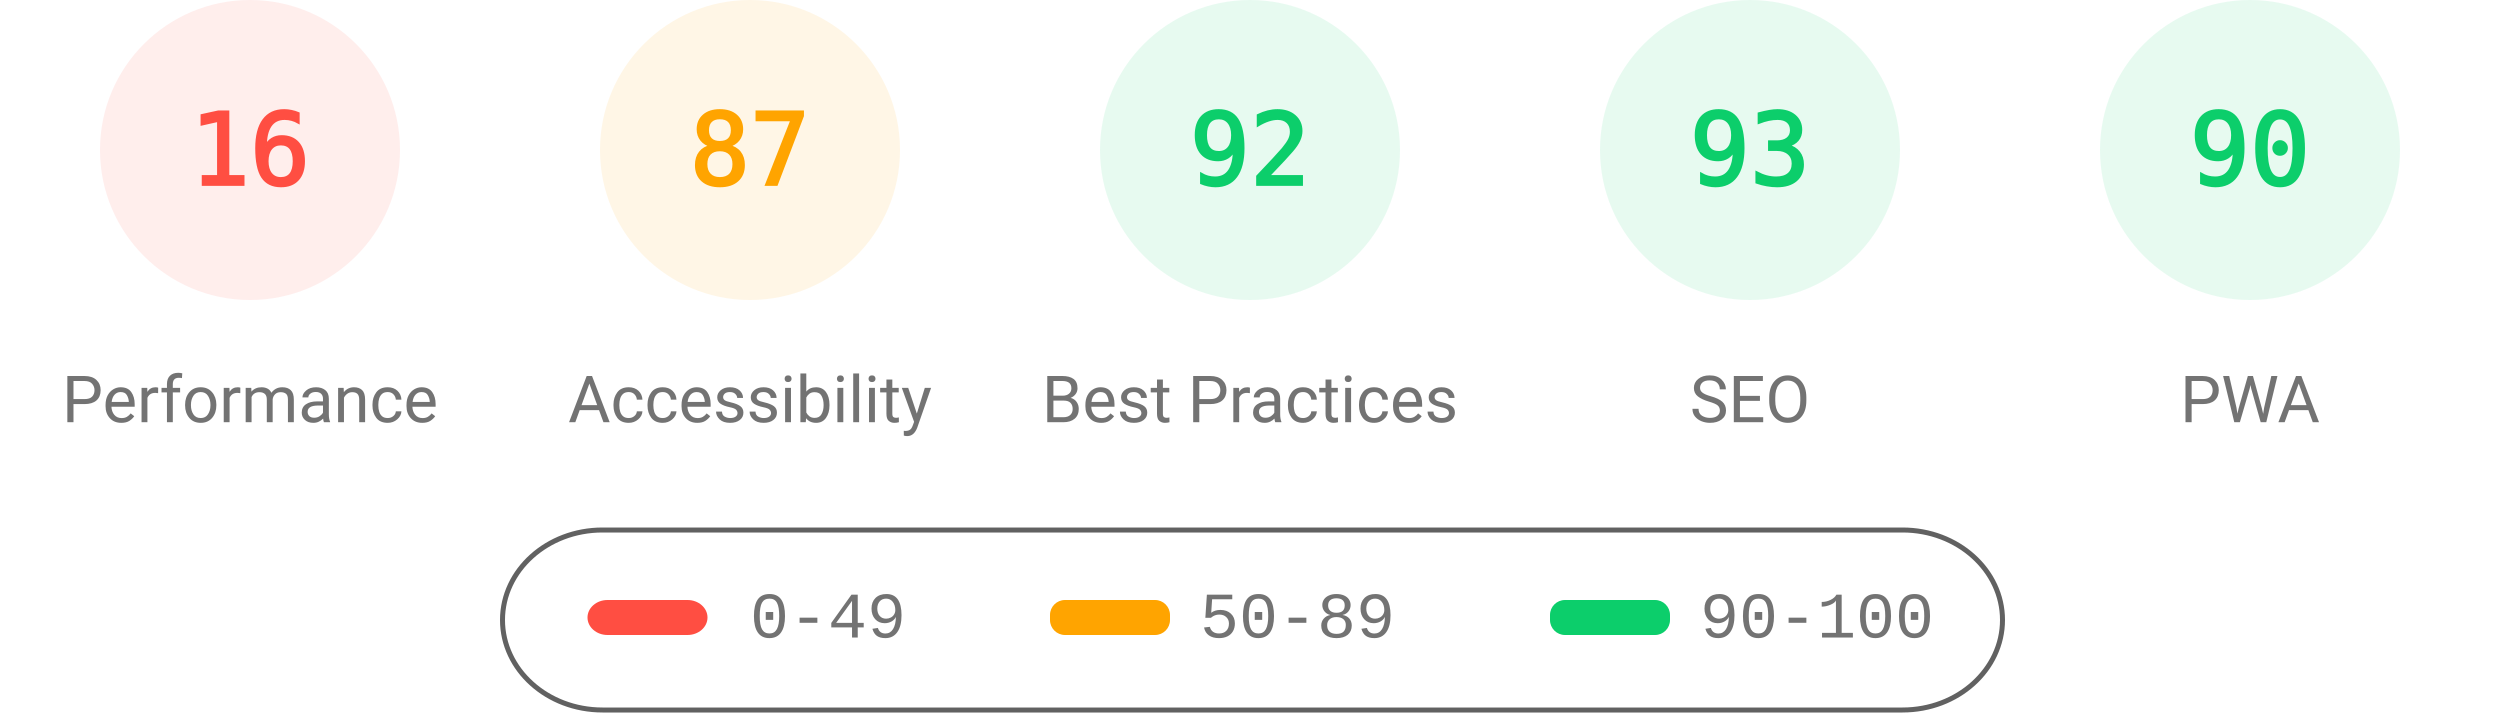
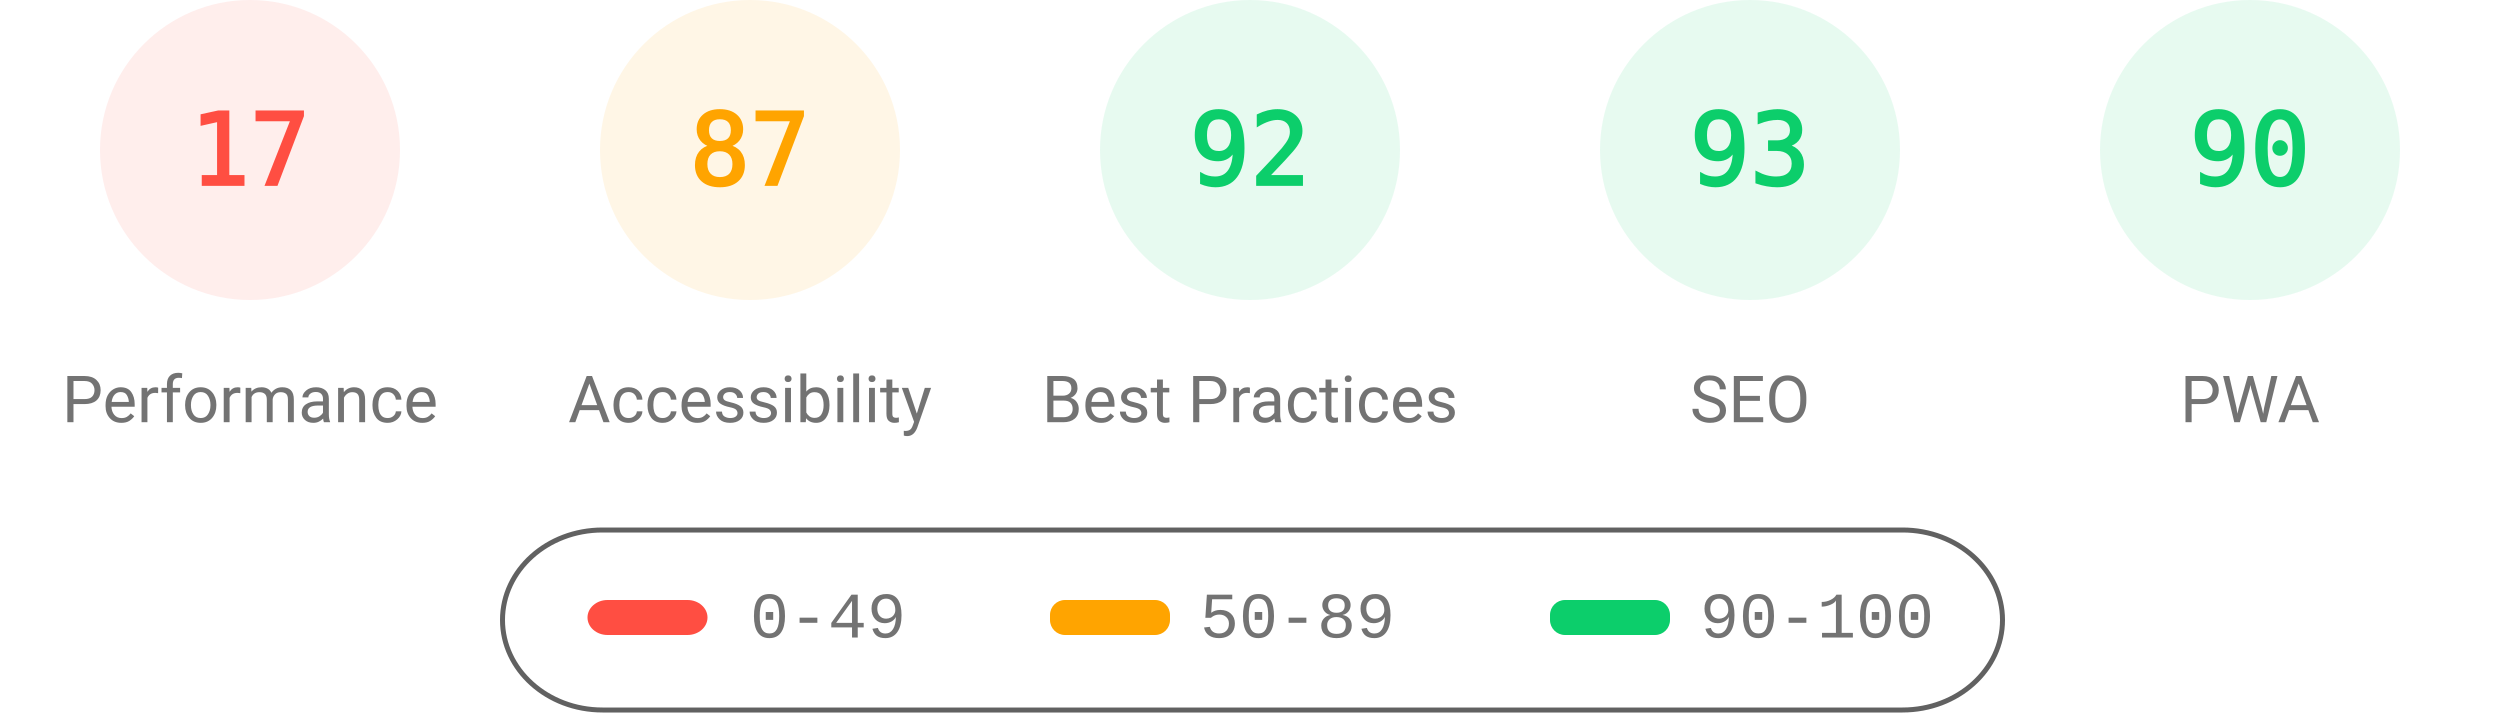
<svg xmlns="http://www.w3.org/2000/svg" fill="none" width="1000" height="285">
  <style>.gauge-base{opacity:.1}.gauge-arc{fill:none;animation-delay:250ms;stroke-linecap:round;transform:rotate(-90deg);transform-origin:100px 60px;animation:load-gauge 1s ease forwards}.guage-text{font-size:40px;font-family:monospace;text-align:center}.guage-red{color:#ff4e42;fill:#ff4e42;stroke:#ff4e42}.guage-orange{color:#ffa400;fill:#ffa400;stroke:#ffa400}.guage-green{color:#0cce6b;fill:#0cce6b;stroke:#0cce6b}.guage-undefined{color:#5c5c5c;fill:#5c5c5c;stroke:#5c5c5c}.guage-title{color:#737373;fill:#737373;stroke:none;font-size:26px;line-height:26px;font-family:Roboto,Halvetica,Arial,sans-serif}@keyframes load-gauge{from{stroke-dasharray:0 352.858}}</style>
  <svg class="guage-div guage-perf guage-red" viewBox="0 0 200 200" width="200" height="200">
    <circle class="gauge-base" r="56" cx="100" cy="60" stroke-width="8" />
-     <circle class="gauge-arc guage-arc-1" r="56" cx="100" cy="60" stroke-width="8" style="stroke-dasharray:56.297,351.858" />
-     <text class="guage-text" x="100" y="60" alignment-baseline="central" dominant-baseline="central" text-anchor="middle">16</text>
+     <circle class="gauge-arc guage-arc-1" r="56" cx="100" cy="60" stroke-width="8" style="stroke-dasharray:59.816,351.858" />
+     <text class="guage-text" x="100" y="60" alignment-baseline="central" dominant-baseline="central" text-anchor="middle">17</text>
    <text class="guage-title" x="100" y="160" alignment-baseline="central" dominant-baseline="central" text-anchor="middle">Performance</text>
  </svg>
  <svg class="guage-div guage-acc guage-orange" viewBox="0 0 200 200" width="200" height="200" x="200">
    <circle class="gauge-base" r="56" cx="100" cy="60" stroke-width="8" />
    <circle class="gauge-arc guage-arc-2" r="56" cx="100" cy="60" stroke-width="8" style="stroke-dasharray:306.116,351.858" />
    <text class="guage-text" x="100" y="60" alignment-baseline="central" dominant-baseline="central" text-anchor="middle">87</text>
    <text class="guage-title" x="100" y="160" alignment-baseline="central" dominant-baseline="central" text-anchor="middle">Accessibility</text>
  </svg>
  <svg class="guage-div guage-best guage-green" viewBox="0 0 200 200" width="200" height="200" x="400">
    <circle class="gauge-base" r="56" cx="100" cy="60" stroke-width="8" />
    <circle class="gauge-arc guage-arc-3" r="56" cx="100" cy="60" stroke-width="8" style="stroke-dasharray:323.709,351.858" />
    <text class="guage-text" x="100" y="60" alignment-baseline="central" dominant-baseline="central" text-anchor="middle">92</text>
    <text class="guage-title" x="100" y="160" alignment-baseline="central" dominant-baseline="central" text-anchor="middle">Best Practices</text>
  </svg>
  <svg class="guage-div guage-seo guage-green" viewBox="0 0 200 200" width="200" height="200" x="600">
    <circle class="gauge-base" r="56" cx="100" cy="60" stroke-width="8" />
    <circle class="gauge-arc guage-arc-4" r="56" cx="100" cy="60" stroke-width="8" style="stroke-dasharray:327.228,351.858" />
    <text class="guage-text" x="100" y="60" alignment-baseline="central" dominant-baseline="central" text-anchor="middle">93</text>
    <text class="guage-title" x="100" y="160" alignment-baseline="central" dominant-baseline="central" text-anchor="middle">SEO</text>
  </svg>
  <svg class="guage-div guage-pwa guage-green" viewBox="0 0 200 200" width="200" height="200" x="800">
    <circle class="gauge-base" r="56" cx="100" cy="60" stroke-width="8" />
    <circle class="gauge-arc guage-arc-4" r="56" cx="100" cy="60" stroke-width="8" style="stroke-dasharray:316.672,351.858" />
    <text class="guage-text" x="100" y="60" alignment-baseline="central" dominant-baseline="central" text-anchor="middle">90</text>
    <text class="guage-title" x="100" y="160" alignment-baseline="central" dominant-baseline="central" text-anchor="middle">PWA</text>
  </svg>
  <svg width="604" height="76" x="200" y="210">
    <path fill="none" id="canvas_background" d="M-1-1h604v80H-1z" />
    <rect fill-opacity="0" stroke="#616161" stroke-width="2" rx="40" id="svg_2" height="72" width="600" y="2" x="1" fill="#000" />
    <rect stroke="#000" rx="8" id="svg_3" height="14" width="48" y="30" x="35" stroke-opacity="null" stroke-width="0" fill="#ff4e42" />
    <rect stroke="#000" rx="6" id="svg_4" height="14" width="48" y="30" x="220" stroke-opacity="null" stroke-width="0" fill="#ffa400" />
    <rect stroke="#000" rx="6" id="svg_5" height="14" width="48" y="30" x="420" stroke-opacity="null" stroke-width="0" fill="#0cce6b" />
    <text xml:space="preserve" text-anchor="start" font-family="'Courier New', Courier, monospace" font-size="26" id="svg_6" y="45" x="100" stroke-opacity="null" stroke-width="0" stroke="#000" fill="#737373">0-49</text>
    <text xml:space="preserve" text-anchor="start" font-family="'Courier New', Courier, monospace" font-size="26" id="svg_7" y="45" x="280" stroke-opacity="null" stroke-width="0" stroke="#000" fill="#737373">50-89</text>
    <text xml:space="preserve" text-anchor="start" font-family="'Courier New', Courier, monospace" font-size="26" id="svg_8" y="45" x="480" stroke-opacity="null" stroke-width="0" stroke="#000" fill="#737373">90-100</text>
  </svg>
</svg>
